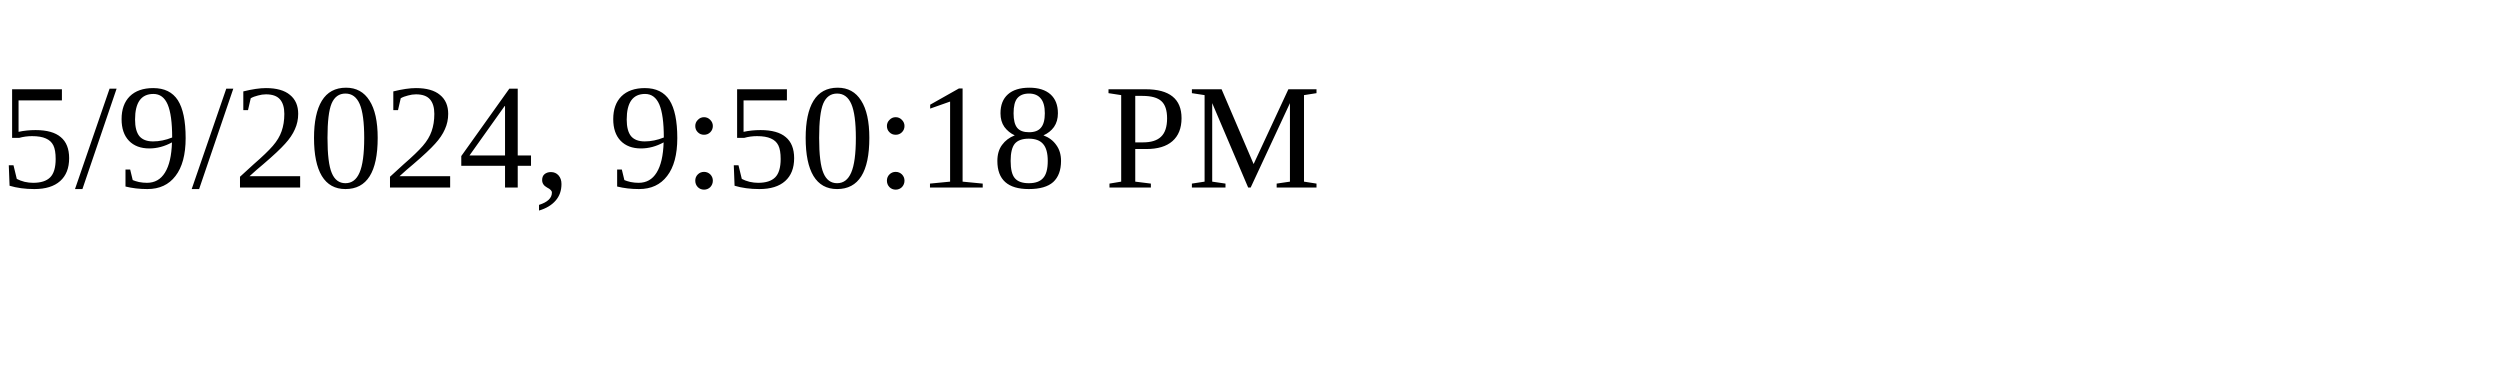
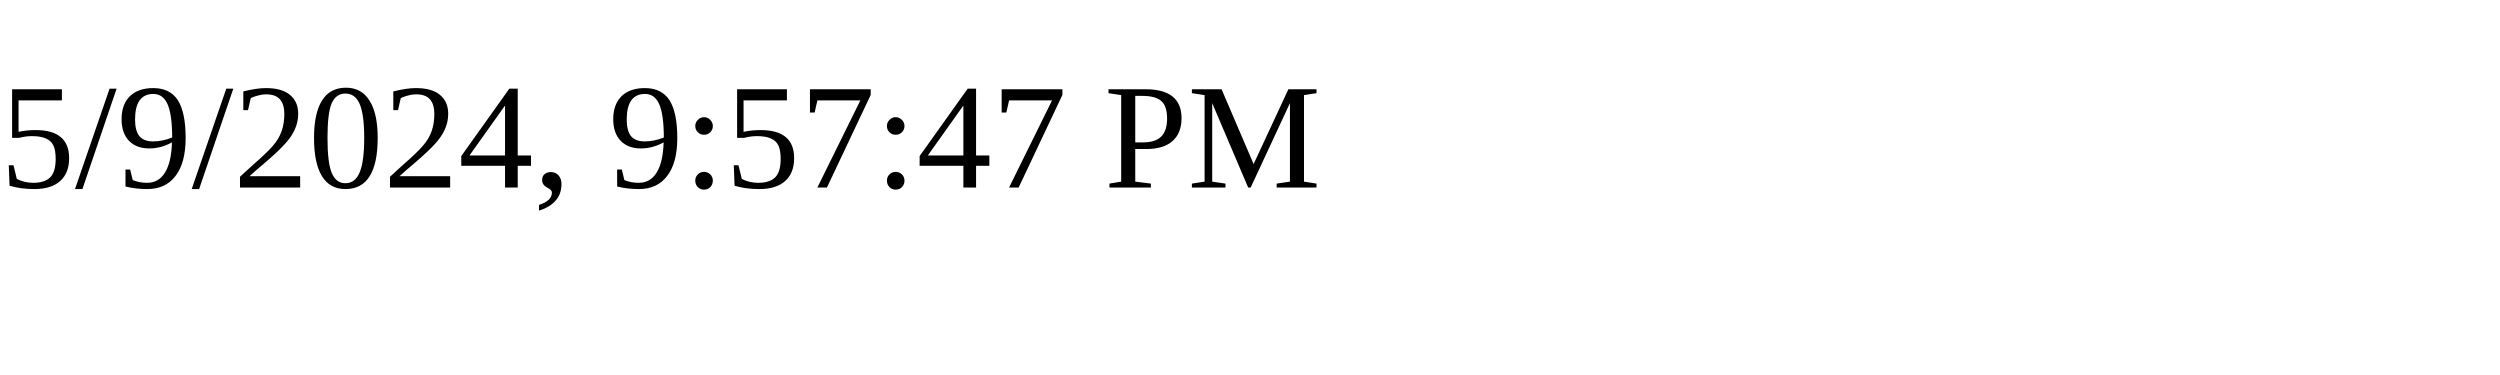
<svg xmlns="http://www.w3.org/2000/svg" height="30" width="200">
-   <text x="0" y="15">5/9/2024, 9:50:18 PM</text>
+   <text x="0" y="15">5/9/2024, 9:57:47 PM</text>
</svg>
